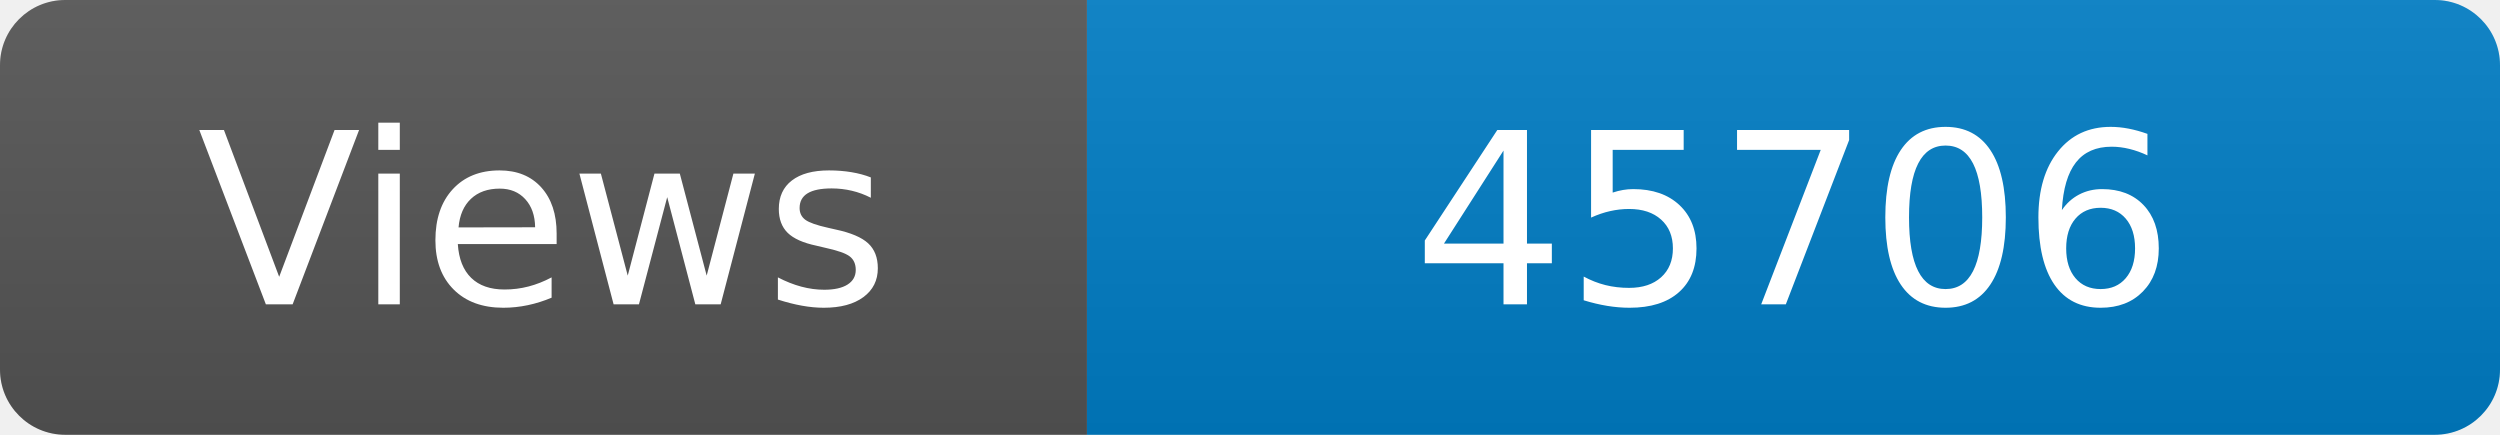
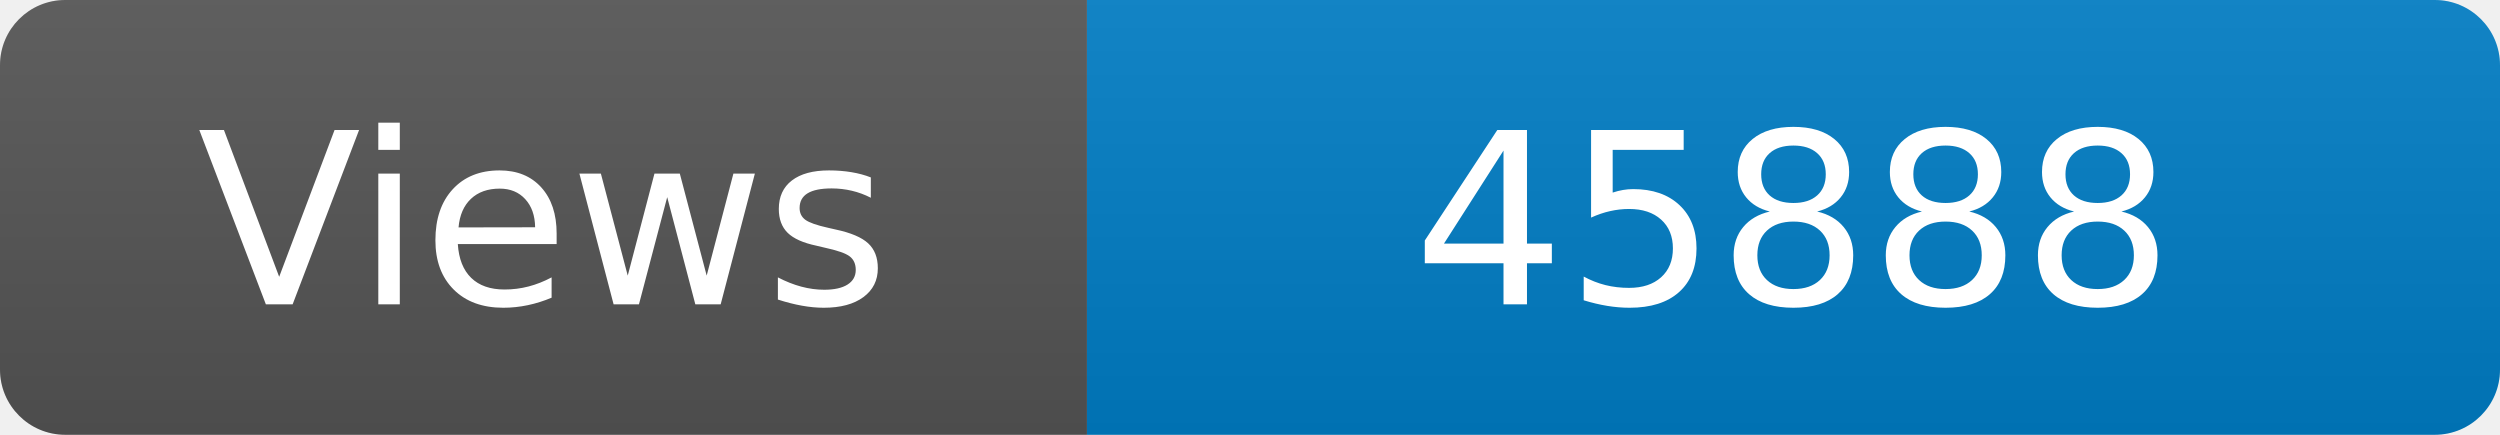
<svg xmlns="http://www.w3.org/2000/svg" width="115" height="20" role="img" aria-label="Maintained?: yes">
  <linearGradient id="s" x2="0" y2="100%">
    <stop offset="0" stop-color="#bbb" stop-opacity=".1" />
    <stop offset="1" stop-opacity=".1" />
  </linearGradient>
  <clipPath id="r">
    <rect width="115" height="20" rx="3" fill="#fff" />
  </clipPath>
  <g clip-path="url(#r)">
    <rect width="50" height="20" fill="#555" />
    <rect x="50" width="160" height="20" fill="#007ec6" />
    <rect width="115" height="20" fill="url(#s)" />
  </g>
  <g fill="#fff" text-anchor="middle" font-family="Verdana,Geneva,DejaVu Sans,sans-serif" font-size="110">
    <text x="250" y="140" transform="scale(.1)" fill="#fff">Views</text>
-     <text x="825" y="140" transform="scale(.1)" fill="#fff">45706</text>
+     <text x="825" y="140" transform="scale(.1)" fill="#fff">45888</text>
  </g>
</svg>
